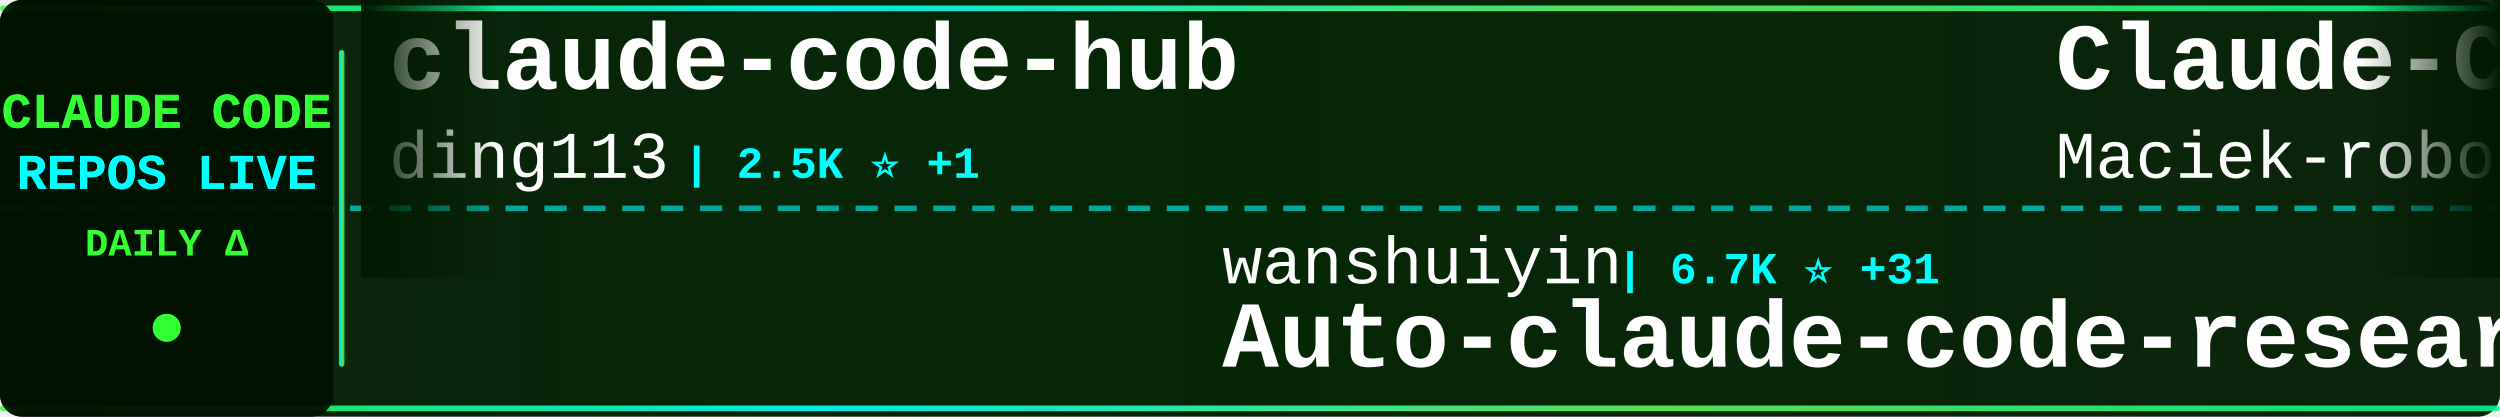
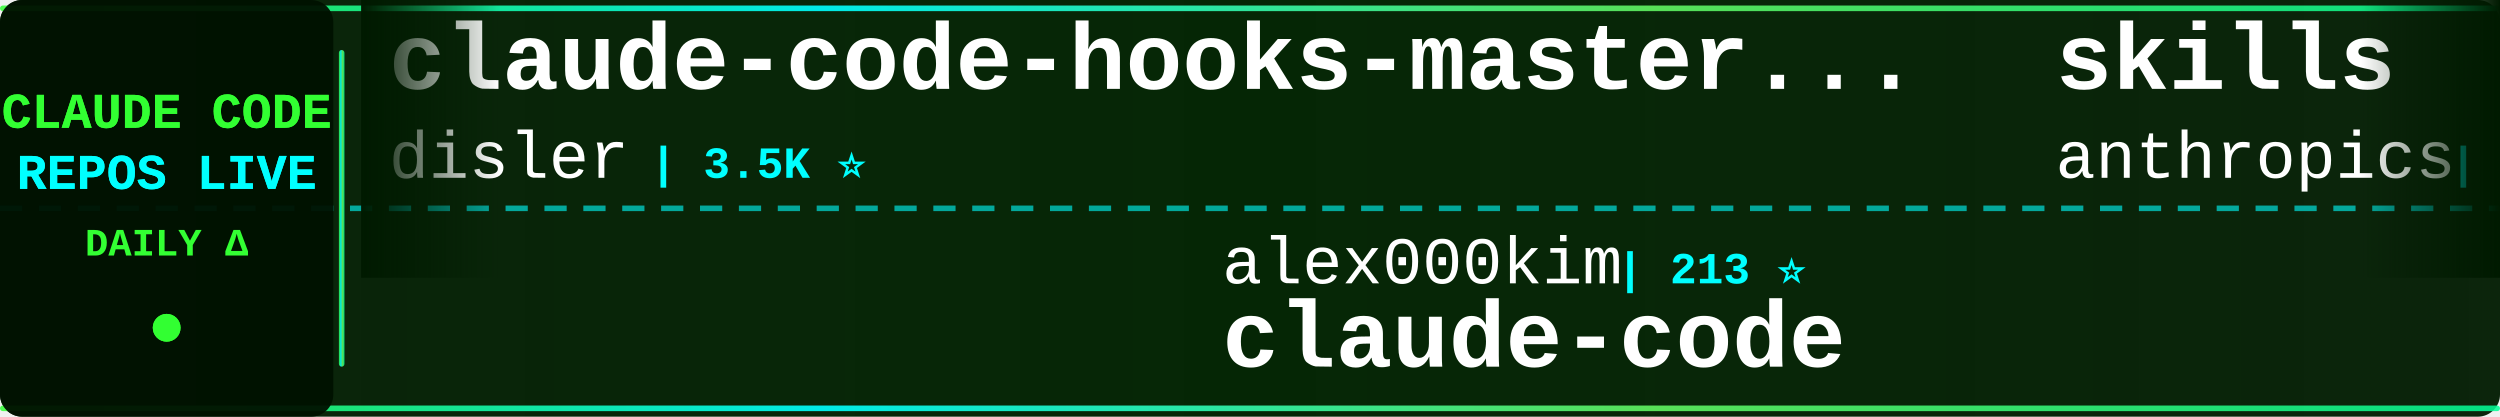
<svg xmlns="http://www.w3.org/2000/svg" width="900" height="150">
  <defs>
    <linearGradient id="tickerBg" x1="0%" y1="0%" x2="100%" y2="0%">
      <stop offset="0%" style="stop-color:#001a00;stop-opacity:0.95" />
      <stop offset="50%" style="stop-color:#002200;stop-opacity:0.98" />
      <stop offset="100%" style="stop-color:#001a00;stop-opacity:0.95" />
    </linearGradient>
    <linearGradient id="borderGrad" x1="0%" y1="0%" x2="100%" y2="0%">
      <stop offset="0%" style="stop-color:#33ff33;stop-opacity:0.85">
        <animate attributeName="stop-opacity" values="0.85;1;0.85" dur="2s" repeatCount="indefinite" />
      </stop>
      <stop offset="33%" style="stop-color:#00ffff;stop-opacity:0.9">
        <animate attributeName="stop-opacity" values="0.9;1;0.9" dur="2.2s" repeatCount="indefinite" />
      </stop>
      <stop offset="66%" style="stop-color:#66ff66;stop-opacity:0.85">
        <animate attributeName="stop-opacity" values="0.85;1;0.85" dur="1.8s" repeatCount="indefinite" />
      </stop>
      <stop offset="100%" style="stop-color:#00ff99;stop-opacity:0.85">
        <animate attributeName="stop-opacity" values="0.85;1;0.85" dur="2s" repeatCount="indefinite" />
      </stop>
    </linearGradient>
    <filter id="textGlow">
      <feGaussianBlur stdDeviation="0.1" result="coloredBlur" />
      <feMerge>
        <feMergeNode in="coloredBlur" />
        <feMergeNode in="SourceGraphic" />
      </feMerge>
    </filter>
    <filter id="metricGlow">
      <feGaussianBlur stdDeviation="0.2" result="coloredBlur" />
      <feMerge>
        <feMergeNode in="coloredBlur" />
        <feMergeNode in="SourceGraphic" />
      </feMerge>
    </filter>
    <linearGradient id="leftFade" x1="0%" y1="0%" x2="100%" y2="0%">
      <stop offset="0%" style="stop-color:#001a00;stop-opacity:1" />
      <stop offset="100%" style="stop-color:#001a00;stop-opacity:0" />
    </linearGradient>
    <linearGradient id="rightFade" x1="0%" y1="0%" x2="100%" y2="0%">
      <stop offset="0%" style="stop-color:#001a00;stop-opacity:0" />
      <stop offset="100%" style="stop-color:#001a00;stop-opacity:1" />
    </linearGradient>
  </defs>
  <rect width="900" height="150" fill="url(#tickerBg)" rx="8" />
  <rect x="0" y="2" width="900" height="2" fill="url(#borderGrad)" rx="1" />
  <rect x="0" y="146" width="900" height="2" fill="url(#borderGrad)" rx="1" />
  <line x1="0" y1="75" x2="900" y2="75" stroke="#00ffff" stroke-width="2" stroke-dasharray="8 6" opacity="0.6" />
  <rect x="0" y="0" width="120" height="150" fill="#001100" opacity="0.95" rx="8" />
  <text x="60" y="46" font-family="'Courier New', monospace" font-size="18" font-weight="bold" fill="#33ff33" text-anchor="middle" filter="url(#textGlow)">
    CLAUDE CODE
  </text>
  <text x="60" y="68" font-family="'Courier New', monospace" font-size="18" font-weight="bold" fill="#00ffff" text-anchor="middle" filter="url(#textGlow)">
    REPOS LIVE
  </text>
  <text x="60" y="92" font-family="'Courier New', monospace" font-size="14" font-weight="bold" fill="#33ff33" text-anchor="middle">
    DAILY Δ
  </text>
  <circle cx="60" cy="118" r="5" fill="#33ff33" filter="url(#metricGlow)">
    <animate attributeName="r" values="4;6;4" dur="1.5s" repeatCount="indefinite" />
    <animate attributeName="opacity" values="0.6;1;0.6" dur="1.5s" repeatCount="indefinite" />
  </circle>
  <rect x="122" y="18" width="2" height="114" fill="url(#borderGrad)" rx="1" />
  <clipPath id="tickerClip">
    <rect x="130" y="0" width="770" height="150" />
  </clipPath>
  <g clip-path="url(#tickerClip)">
    <g id="tickerItems">
      <animateTransform attributeName="transform" attributeType="XML" type="translate" from="0 0" to="-3000 0" dur="54s" repeatCount="indefinite" />
      <g transform="translate(0, 0)">
-         <text x="140" y="32" font-family="'Courier New', monospace" font-size="34" font-weight="bold" fill="#ffffff">claude-code-hub</text>
-         <text x="140" y="64" font-family="'Courier New', monospace" font-size="24" font-weight="normal" fill="#ffffff" opacity="1.0">ding113</text>
-         <text x="246" y="64" font-family="'Courier New', monospace" font-size="16" font-weight="bold" fill="#00ffff"> | 2.5K ⭐ +1</text>
+         <text x="140" y="32" font-family="'Courier New', monospace" font-size="34" font-weight="bold" fill="#ffffff">claude-code-hooks-master...</text>
+         <text x="140" y="64" font-family="'Courier New', monospace" font-size="24" font-weight="normal" fill="#ffffff" opacity="1.0">disler</text>
+         <text x="234" y="64" font-family="'Courier New', monospace" font-size="16" font-weight="bold" fill="#00ffff"> | 3.5K ⭐</text>
      </g>
      <g transform="translate(300, 0)">
-         <text x="140" y="102" font-family="'Courier New', monospace" font-size="24" font-weight="normal" fill="#ffffff" opacity="1.0">wanshuiyin</text>
-         <text x="282" y="102" font-family="'Courier New', monospace" font-size="16" font-weight="bold" fill="#00ffff"> | 6.7K ⭐ +31</text>
-         <text x="140" y="132" font-family="'Courier New', monospace" font-size="34" font-weight="bold" fill="#ffffff">Auto-claude-code-researc...</text>
+         <text x="140" y="102" font-family="'Courier New', monospace" font-size="24" font-weight="normal" fill="#ffffff" opacity="1.0">alex000kim</text>
+         <text x="282" y="102" font-family="'Courier New', monospace" font-size="16" font-weight="bold" fill="#00ffff"> | 213 ⭐</text>
+         <text x="140" y="132" font-family="'Courier New', monospace" font-size="34" font-weight="bold" fill="#ffffff">claude-code</text>
      </g>
      <g transform="translate(600, 0)">
-         <text x="140" y="32" font-family="'Courier New', monospace" font-size="34" font-weight="bold" fill="#ffffff">Claude-Code-Usage-Monito...</text>
-         <text x="140" y="64" font-family="'Courier New', monospace" font-size="24" font-weight="normal" fill="#ffffff" opacity="1.0">Maciek-roboblog</text>
-         <text x="342" y="64" font-family="'Courier New', monospace" font-size="16" font-weight="bold" fill="#00ffff"> | 7.6K ⭐ +4</text>
+         <text x="140" y="32" font-family="'Courier New', monospace" font-size="34" font-weight="bold" fill="#ffffff">skills</text>
+         <text x="140" y="64" font-family="'Courier New', monospace" font-size="24" font-weight="normal" fill="#ffffff" opacity="1.0">anthropics</text>
+         <text x="282" y="64" font-family="'Courier New', monospace" font-size="16" font-weight="bold" fill="#00ffff"> | 118.1K ⭐ +81</text>
      </g>
      <g transform="translate(900, 0)">
-         <text x="140" y="102" font-family="'Courier New', monospace" font-size="24" font-weight="normal" fill="#ffffff" opacity="1.0">Piebald-AI</text>
-         <text x="282" y="102" font-family="'Courier New', monospace" font-size="16" font-weight="bold" fill="#00ffff"> | 9.0K ⭐ +31</text>
-         <text x="140" y="132" font-family="'Courier New', monospace" font-size="34" font-weight="bold" fill="#ffffff">claude-code-system-promp...</text>
+         <text x="140" y="102" font-family="'Courier New', monospace" font-size="24" font-weight="normal" fill="#ffffff" opacity="1.0">snarktank</text>
+         <text x="270" y="102" font-family="'Courier New', monospace" font-size="16" font-weight="bold" fill="#00ffff"> | 16.9K ⭐ +9</text>
+         <text x="140" y="132" font-family="'Courier New', monospace" font-size="34" font-weight="bold" fill="#ffffff">ralph</text>
      </g>
      <g transform="translate(1200, 0)">
-         <text x="140" y="32" font-family="'Courier New', monospace" font-size="34" font-weight="bold" fill="#ffffff">claude-code-guide</text>
-         <text x="140" y="64" font-family="'Courier New', monospace" font-size="24" font-weight="normal" fill="#ffffff" opacity="1.0">zebbern</text>
-         <text x="246" y="64" font-family="'Courier New', monospace" font-size="16" font-weight="bold" fill="#00ffff"> | 3.9K ⭐ +3</text>
+         <text x="140" y="32" font-family="'Courier New', monospace" font-size="34" font-weight="bold" fill="#ffffff">Claude-Code-Source-Study</text>
+         <text x="140" y="64" font-family="'Courier New', monospace" font-size="24" font-weight="normal" fill="#ffffff" opacity="1.0">luyao618</text>
+         <text x="258" y="64" font-family="'Courier New', monospace" font-size="16" font-weight="bold" fill="#00ffff"> | 1.2K ⭐ +1</text>
      </g>
      <g transform="translate(1500, 0)">
+         <text x="140" y="102" font-family="'Courier New', monospace" font-size="24" font-weight="normal" fill="#ffffff" opacity="1.0">frankbria</text>
+         <text x="270" y="102" font-family="'Courier New', monospace" font-size="16" font-weight="bold" fill="#00ffff"> | 8.7K ⭐ +4</text>
+         <text x="140" y="132" font-family="'Courier New', monospace" font-size="34" font-weight="bold" fill="#ffffff">ralph-claude-code</text>
+       </g>
+       <g transform="translate(1800, 0)">
+         <text x="140" y="32" font-family="'Courier New', monospace" font-size="34" font-weight="bold" fill="#ffffff">claude-code</text>
+         <text x="140" y="64" font-family="'Courier New', monospace" font-size="24" font-weight="normal" fill="#ffffff" opacity="1.0">mehmoodosman</text>
+         <text x="306" y="64" font-family="'Courier New', monospace" font-size="16" font-weight="bold" fill="#00ffff"> | 164 ⭐</text>
+       </g>
+       <g transform="translate(2100, 0)">
+         <text x="140" y="102" font-family="'Courier New', monospace" font-size="24" font-weight="normal" fill="#ffffff" opacity="1.0">zstmfhy</text>
+         <text x="246" y="102" font-family="'Courier New', monospace" font-size="16" font-weight="bold" fill="#00ffff"> | 192 ⭐</text>
+         <text x="140" y="132" font-family="'Courier New', monospace" font-size="34" font-weight="bold" fill="#ffffff">Claude-code</text>
+       </g>
+       <g transform="translate(2400, 0)">
+         <text x="140" y="32" font-family="'Courier New', monospace" font-size="34" font-weight="bold" fill="#ffffff">claude-code</text>
+         <text x="140" y="64" font-family="'Courier New', monospace" font-size="24" font-weight="normal" fill="#ffffff" opacity="1.0">freestylefly</text>
+         <text x="306" y="64" font-family="'Courier New', monospace" font-size="16" font-weight="bold" fill="#00ffff"> | 120 ⭐</text>
+       </g>
+       <g transform="translate(2700, 0)">
        <text x="140" y="102" font-family="'Courier New', monospace" font-size="24" font-weight="normal" fill="#ffffff" opacity="1.0">lowcortisolprogrammer</text>
        <text x="414" y="102" font-family="'Courier New', monospace" font-size="16" font-weight="bold" fill="#00ffff"> | 171 ⭐</text>
        <text x="140" y="132" font-family="'Courier New', monospace" font-size="34" font-weight="bold" fill="#ffffff">claude-code</text>
      </g>
-       <g transform="translate(1800, 0)">
-         <text x="140" y="32" font-family="'Courier New', monospace" font-size="34" font-weight="bold" fill="#ffffff">claude-code-from-source</text>
-         <text x="140" y="64" font-family="'Courier New', monospace" font-size="24" font-weight="normal" fill="#ffffff" opacity="1.0">alejandrobalderas</text>
-         <text x="366" y="64" font-family="'Courier New', monospace" font-size="16" font-weight="bold" fill="#00ffff"> | 1.5K ⭐ +20</text>
-       </g>
-       <g transform="translate(2100, 0)">
-         <text x="140" y="102" font-family="'Courier New', monospace" font-size="24" font-weight="normal" fill="#ffffff" opacity="1.0">VoltAgent</text>
-         <text x="270" y="102" font-family="'Courier New', monospace" font-size="16" font-weight="bold" fill="#00ffff"> | 17.4K ⭐ +27</text>
-         <text x="140" y="132" font-family="'Courier New', monospace" font-size="34" font-weight="bold" fill="#ffffff">awesome-claude-code-suba...</text>
-       </g>
-       <g transform="translate(2400, 0)">
-         <text x="140" y="32" font-family="'Courier New', monospace" font-size="34" font-weight="bold" fill="#ffffff">claude-code-infrastructu...</text>
-         <text x="140" y="64" font-family="'Courier New', monospace" font-size="24" font-weight="normal" fill="#ffffff" opacity="1.0">diet103</text>
-         <text x="246" y="64" font-family="'Courier New', monospace" font-size="16" font-weight="bold" fill="#00ffff"> | 9.5K ⭐ +1</text>
-       </g>
-       <g transform="translate(2700, 0)">
-         <text x="140" y="102" font-family="'Courier New', monospace" font-size="24" font-weight="normal" fill="#ffffff" opacity="1.0">qwibitai</text>
-         <text x="258" y="102" font-family="'Courier New', monospace" font-size="16" font-weight="bold" fill="#00ffff"> | 27.3K ⭐ +16</text>
-         <text x="140" y="132" font-family="'Courier New', monospace" font-size="34" font-weight="bold" fill="#ffffff">nanoclaw</text>
-       </g>
      <g transform="translate(3000, 0)">
-         <text x="140" y="32" font-family="'Courier New', monospace" font-size="34" font-weight="bold" fill="#ffffff">claude-code-hub</text>
-         <text x="140" y="64" font-family="'Courier New', monospace" font-size="24" font-weight="normal" fill="#ffffff" opacity="1.0">ding113</text>
-         <text x="246" y="64" font-family="'Courier New', monospace" font-size="16" font-weight="bold" fill="#00ffff"> | 2.5K ⭐ +1</text>
+         <text x="140" y="32" font-family="'Courier New', monospace" font-size="34" font-weight="bold" fill="#ffffff">claude-code-hooks-master...</text>
+         <text x="140" y="64" font-family="'Courier New', monospace" font-size="24" font-weight="normal" fill="#ffffff" opacity="1.0">disler</text>
+         <text x="234" y="64" font-family="'Courier New', monospace" font-size="16" font-weight="bold" fill="#00ffff"> | 3.5K ⭐</text>
      </g>
      <g transform="translate(3300, 0)">
-         <text x="140" y="102" font-family="'Courier New', monospace" font-size="24" font-weight="normal" fill="#ffffff" opacity="1.0">wanshuiyin</text>
-         <text x="282" y="102" font-family="'Courier New', monospace" font-size="16" font-weight="bold" fill="#00ffff"> | 6.7K ⭐ +31</text>
-         <text x="140" y="132" font-family="'Courier New', monospace" font-size="34" font-weight="bold" fill="#ffffff">Auto-claude-code-researc...</text>
+         <text x="140" y="102" font-family="'Courier New', monospace" font-size="24" font-weight="normal" fill="#ffffff" opacity="1.0">alex000kim</text>
+         <text x="282" y="102" font-family="'Courier New', monospace" font-size="16" font-weight="bold" fill="#00ffff"> | 213 ⭐</text>
+         <text x="140" y="132" font-family="'Courier New', monospace" font-size="34" font-weight="bold" fill="#ffffff">claude-code</text>
      </g>
      <g transform="translate(3600, 0)">
-         <text x="140" y="32" font-family="'Courier New', monospace" font-size="34" font-weight="bold" fill="#ffffff">Claude-Code-Usage-Monito...</text>
-         <text x="140" y="64" font-family="'Courier New', monospace" font-size="24" font-weight="normal" fill="#ffffff" opacity="1.0">Maciek-roboblog</text>
-         <text x="342" y="64" font-family="'Courier New', monospace" font-size="16" font-weight="bold" fill="#00ffff"> | 7.6K ⭐ +4</text>
+         <text x="140" y="32" font-family="'Courier New', monospace" font-size="34" font-weight="bold" fill="#ffffff">skills</text>
+         <text x="140" y="64" font-family="'Courier New', monospace" font-size="24" font-weight="normal" fill="#ffffff" opacity="1.0">anthropics</text>
+         <text x="282" y="64" font-family="'Courier New', monospace" font-size="16" font-weight="bold" fill="#00ffff"> | 118.1K ⭐ +81</text>
      </g>
      <g transform="translate(3900, 0)">
-         <text x="140" y="102" font-family="'Courier New', monospace" font-size="24" font-weight="normal" fill="#ffffff" opacity="1.0">Piebald-AI</text>
-         <text x="282" y="102" font-family="'Courier New', monospace" font-size="16" font-weight="bold" fill="#00ffff"> | 9.0K ⭐ +31</text>
-         <text x="140" y="132" font-family="'Courier New', monospace" font-size="34" font-weight="bold" fill="#ffffff">claude-code-system-promp...</text>
+         <text x="140" y="102" font-family="'Courier New', monospace" font-size="24" font-weight="normal" fill="#ffffff" opacity="1.0">snarktank</text>
+         <text x="270" y="102" font-family="'Courier New', monospace" font-size="16" font-weight="bold" fill="#00ffff"> | 16.9K ⭐ +9</text>
+         <text x="140" y="132" font-family="'Courier New', monospace" font-size="34" font-weight="bold" fill="#ffffff">ralph</text>
      </g>
    </g>
  </g>
  <rect x="130" y="0" width="50" height="100" fill="url(#leftFade)" />
  <rect x="850" y="0" width="50" height="100" fill="url(#rightFade)" />
</svg>
